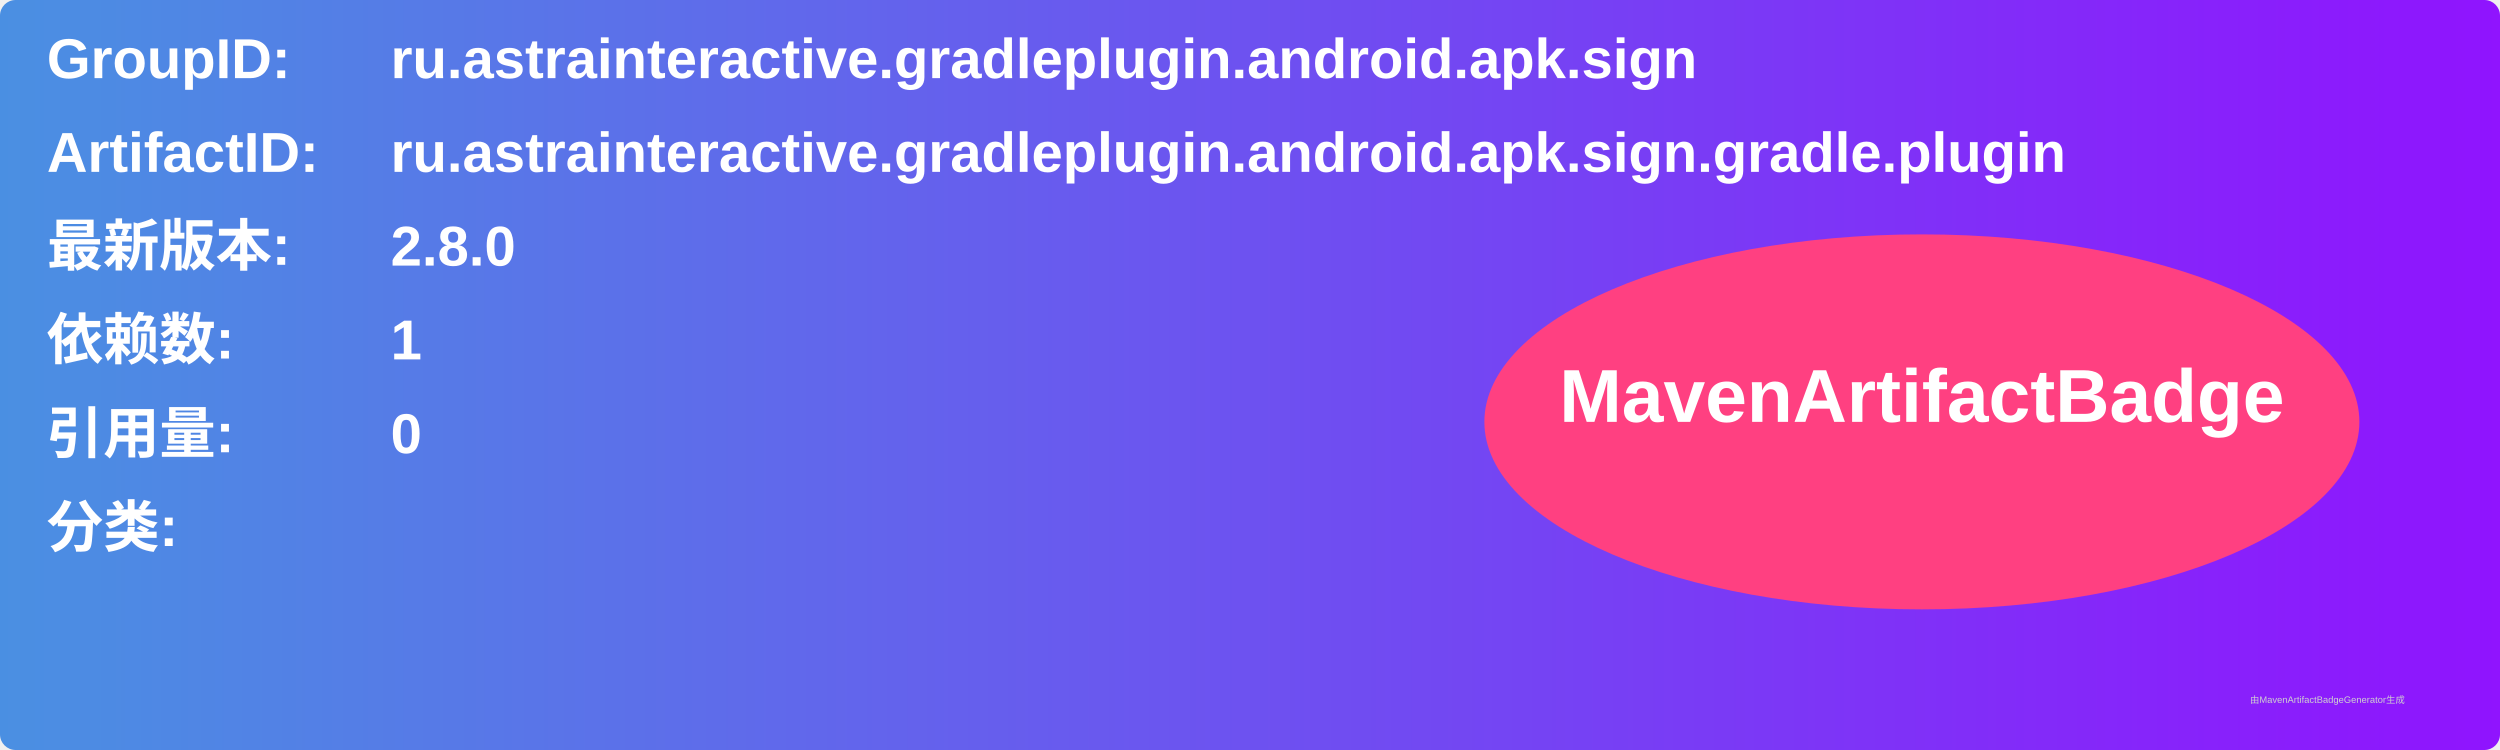
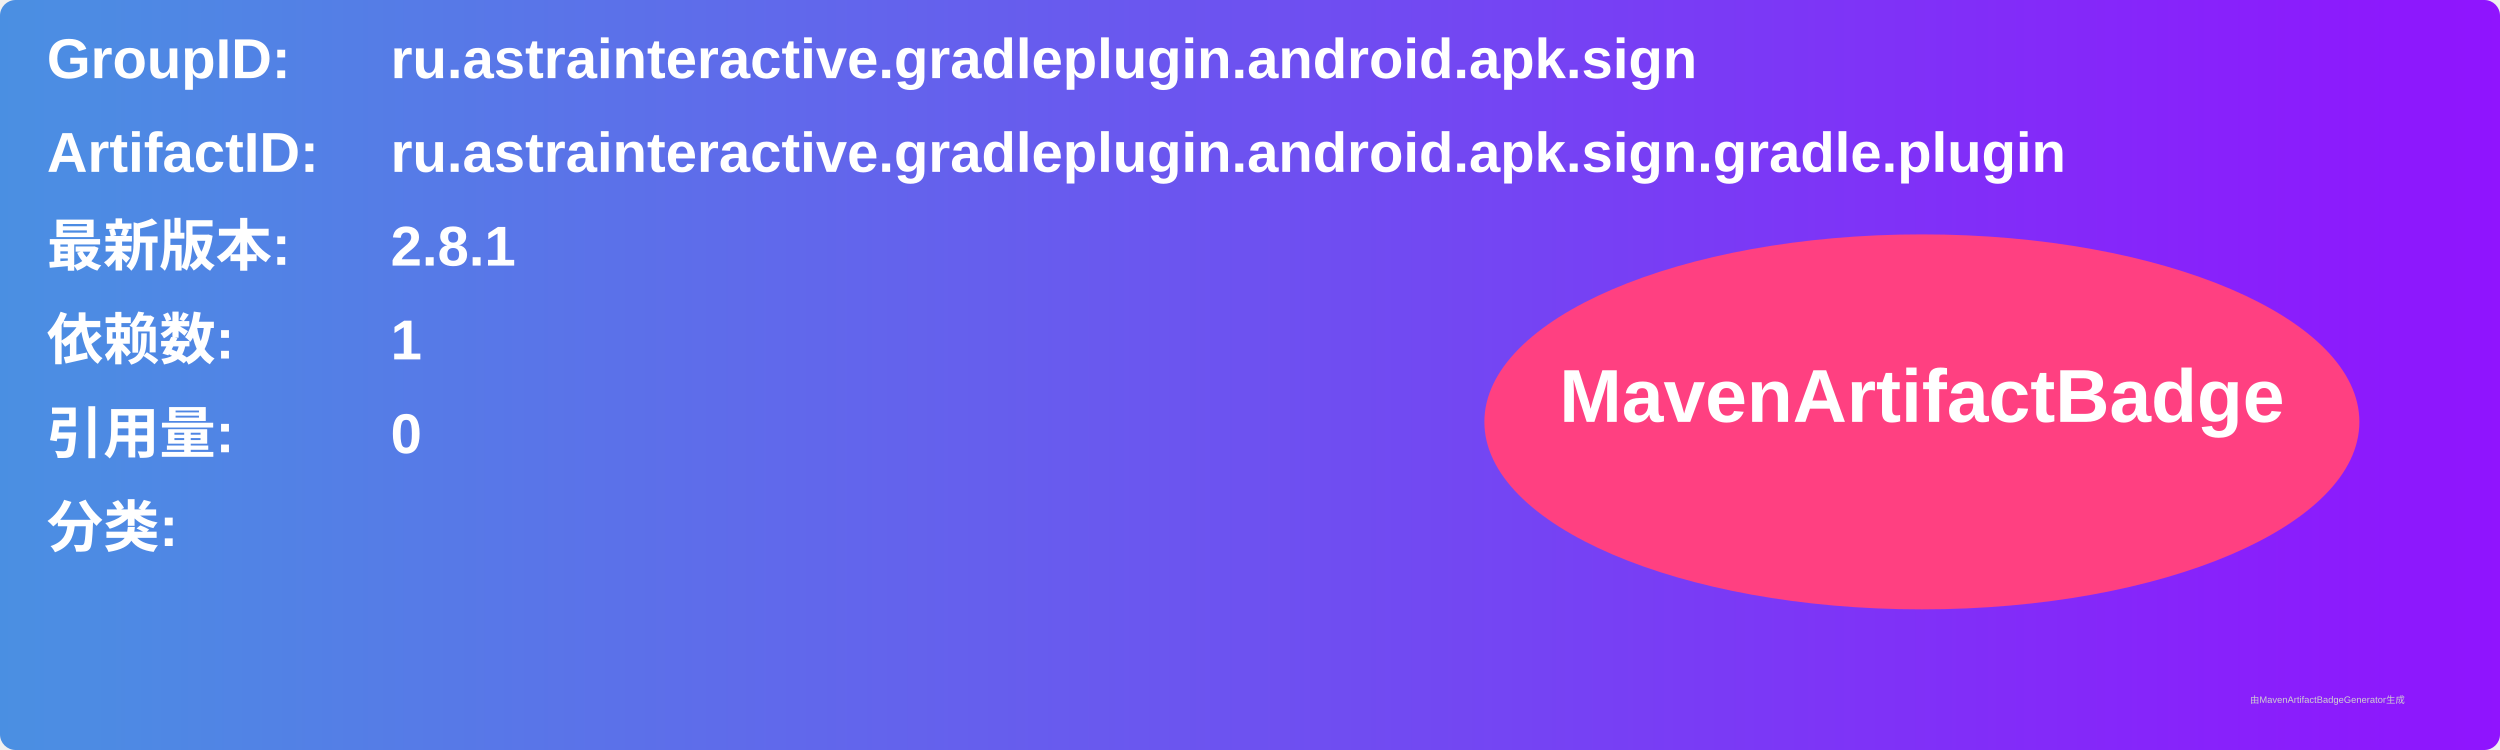
<svg xmlns="http://www.w3.org/2000/svg" width="800" height="240" viewBox="0 0 800 240">
  <linearGradient id="grad" x1="0%" y1="0%" x2="100%" y2="0%">
    <stop offset="0%" stop-color="#4a90e2" />
    <stop offset="100%" stop-color="#9013fe" />
  </linearGradient>
  <rect width="100%" height="100%" rx="5" ry="5" fill="url(#grad)" />
  <g transform="translate(15, 15)">
    <text x="0" y="10" font-family="Arial" font-size="18" fill="white" font-weight="bold" width="260">GroupID:</text>
    <text x="110" y="10" font-family="Arial" font-size="18" fill="white" font-weight="bold" width="460">ru.astrainteractive.gradleplugin.android.apk.sign</text>
    <text x="0" y="40" font-family="Arial" font-size="18" fill="white" font-weight="bold" width="260">ArtifactID:</text>
    <text x="110" y="40" font-family="Arial" font-size="18" fill="white" font-weight="bold" width="460">ru.astrainteractive.gradleplugin.android.apk.sign.gradle.plugin</text>
    <text x="0" y="70" font-family="Arial" font-size="18" fill="white" font-weight="bold">最新版本:</text>
    <text x="110" y="70" font-family="Arial" font-size="18" fill="white" font-weight="bold">
-       <tspan font-weight="bold">2.8.0</tspan>
+       <tspan font-weight="bold">2.8.1</tspan>
    </text>
    <text x="0" y="100" font-family="Arial" font-size="18" fill="white" font-weight="bold">依赖数: </text>
    <text x="110" y="100" font-family="Arial" font-size="18" fill="white">
      <tspan font-weight="bold">1</tspan>
    </text>
    <text x="0" y="130" font-family="Arial" font-size="18" fill="white" font-weight="bold">引用量: </text>
    <text x="110" y="130" font-family="Arial" font-size="18" fill="white">
      <tspan font-weight="bold">0</tspan>
    </text>
    <text x="0" y="160" font-family="Arial" font-size="18" fill="white" font-weight="bold">分类:</text>
    <text x="10" y="190" font-family="Arial" font-size="10" fill="white">
      <tspan font-weight="bold" />
    </text>
    <ellipse cx="600" cy="120" rx="140" ry="60" fill="#ff4081" />
    <text x="600" y="120" text-anchor="middle" font-family="Arial" font-size="24" fill="white" font-weight="bold">MavenArtifactBadge</text>
  </g>
  <text x="720" y="225" font-family="Arial" font-size="3" fill="#d0d0d0">由MavenArtifactBadgeGenerator生成</text>
</svg>
